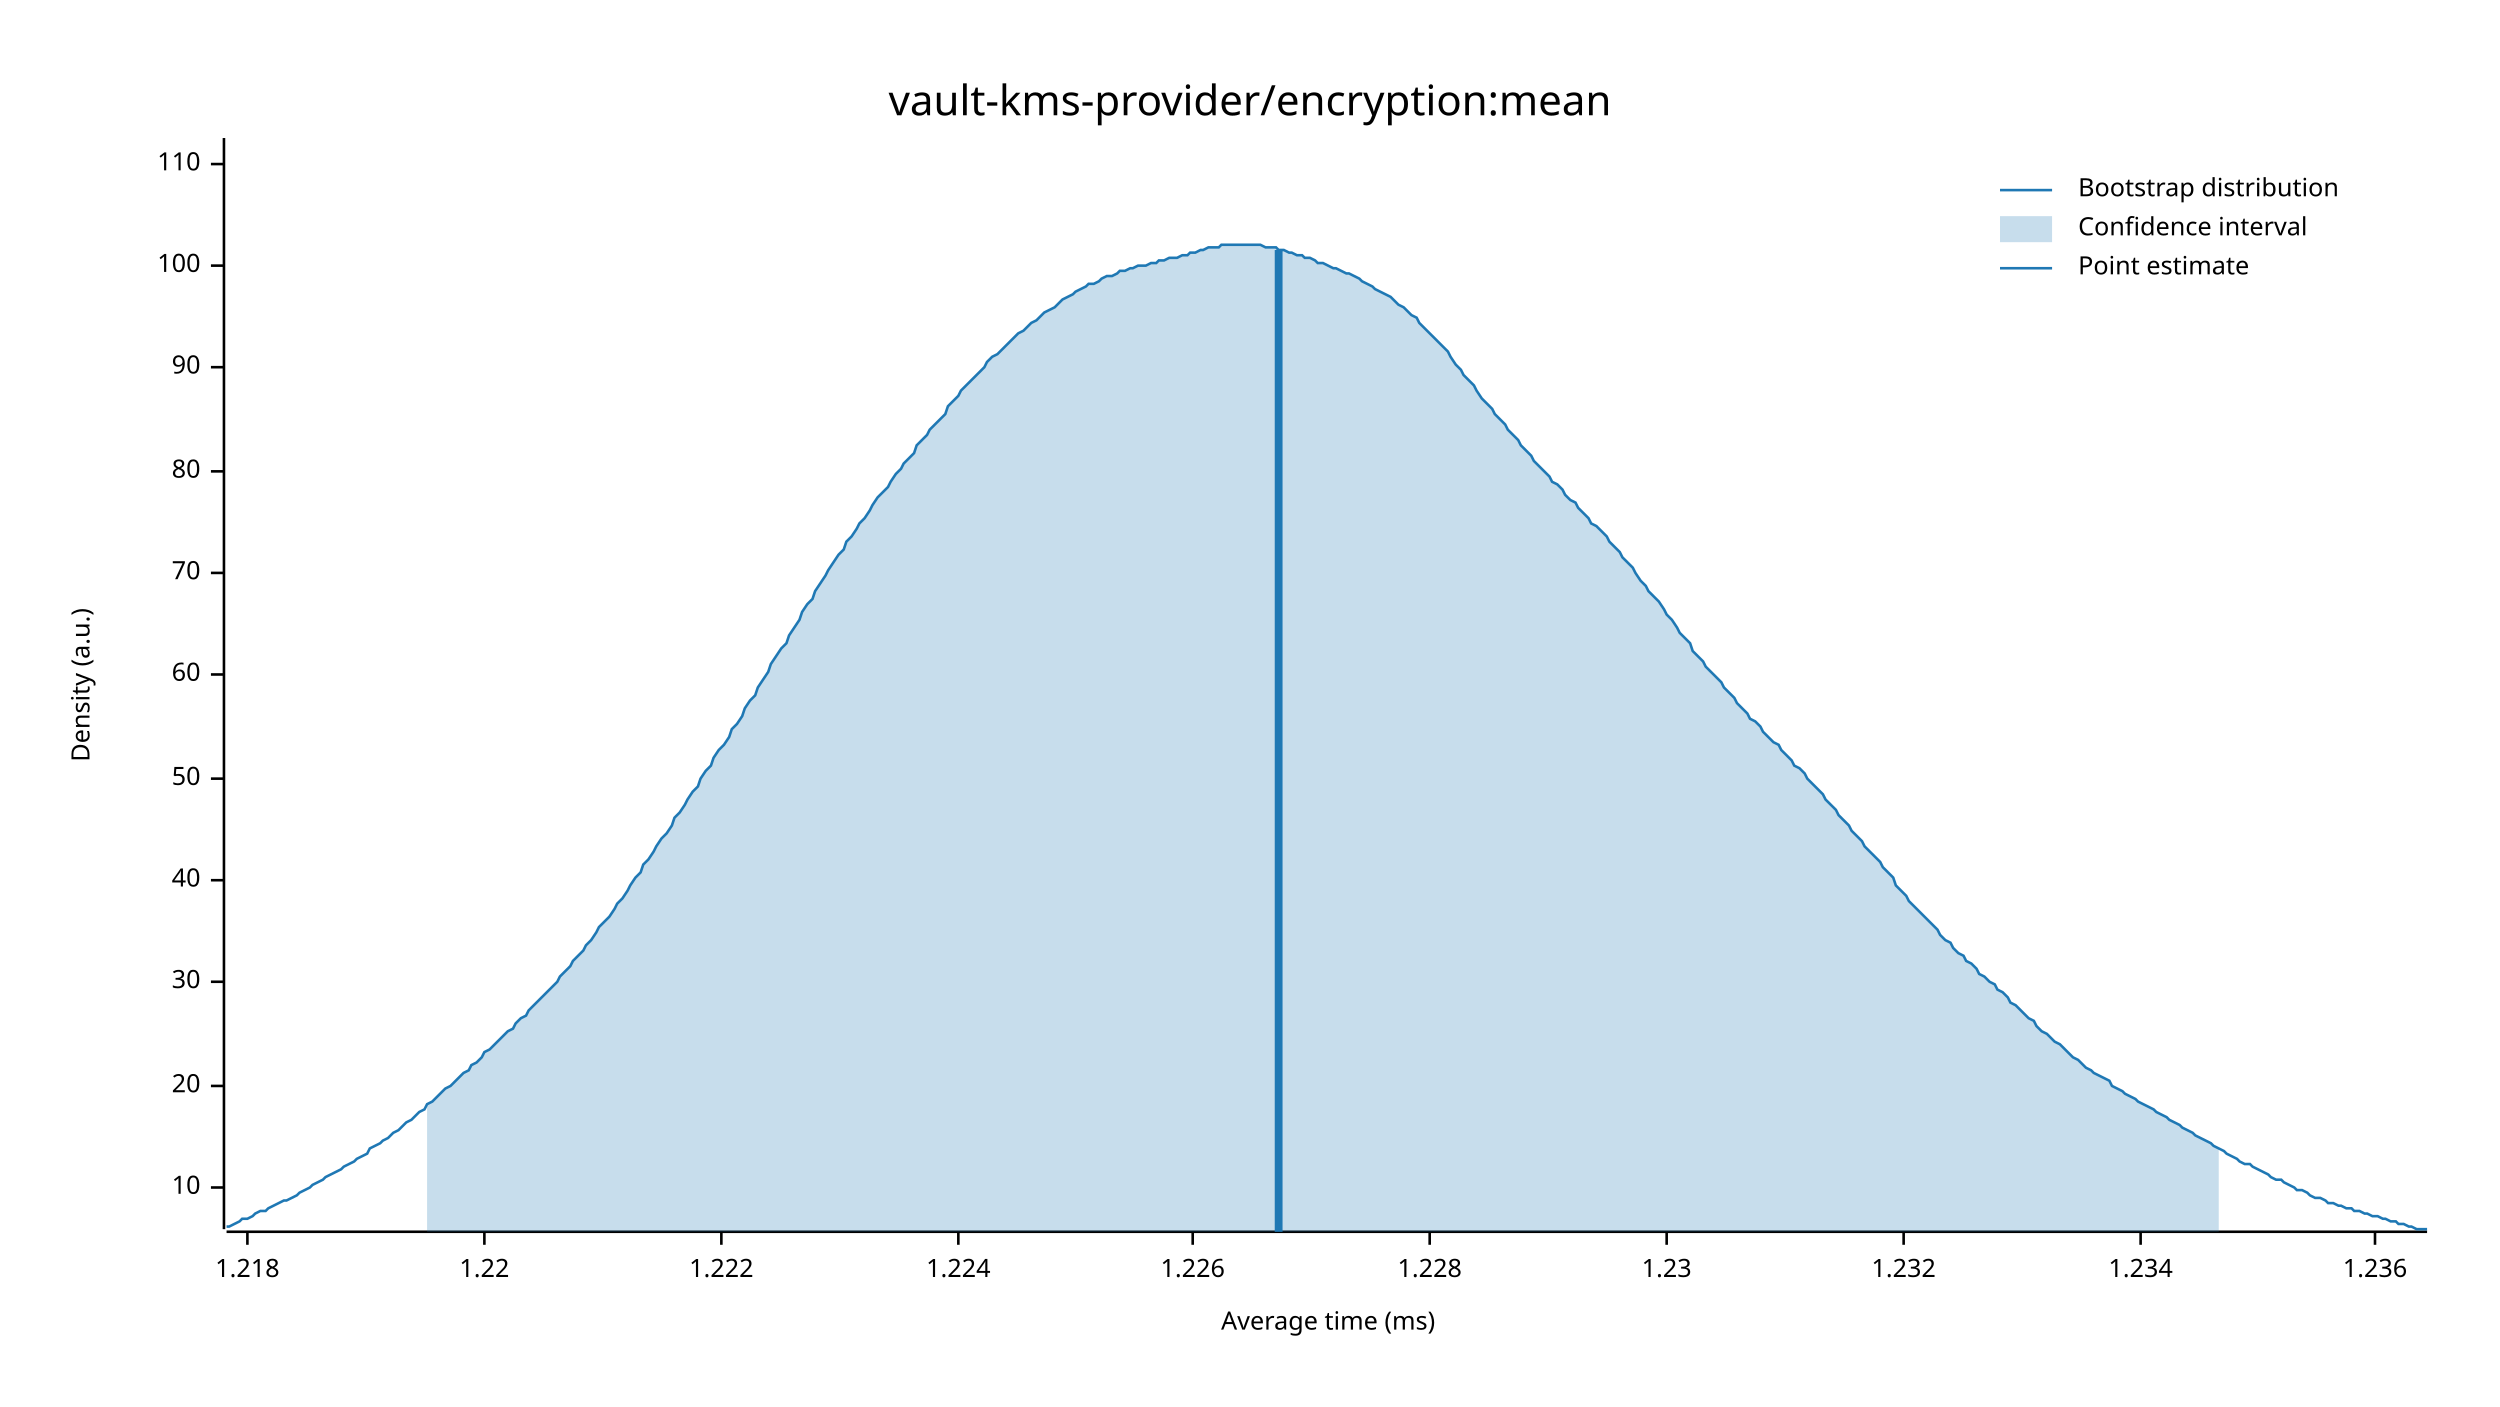
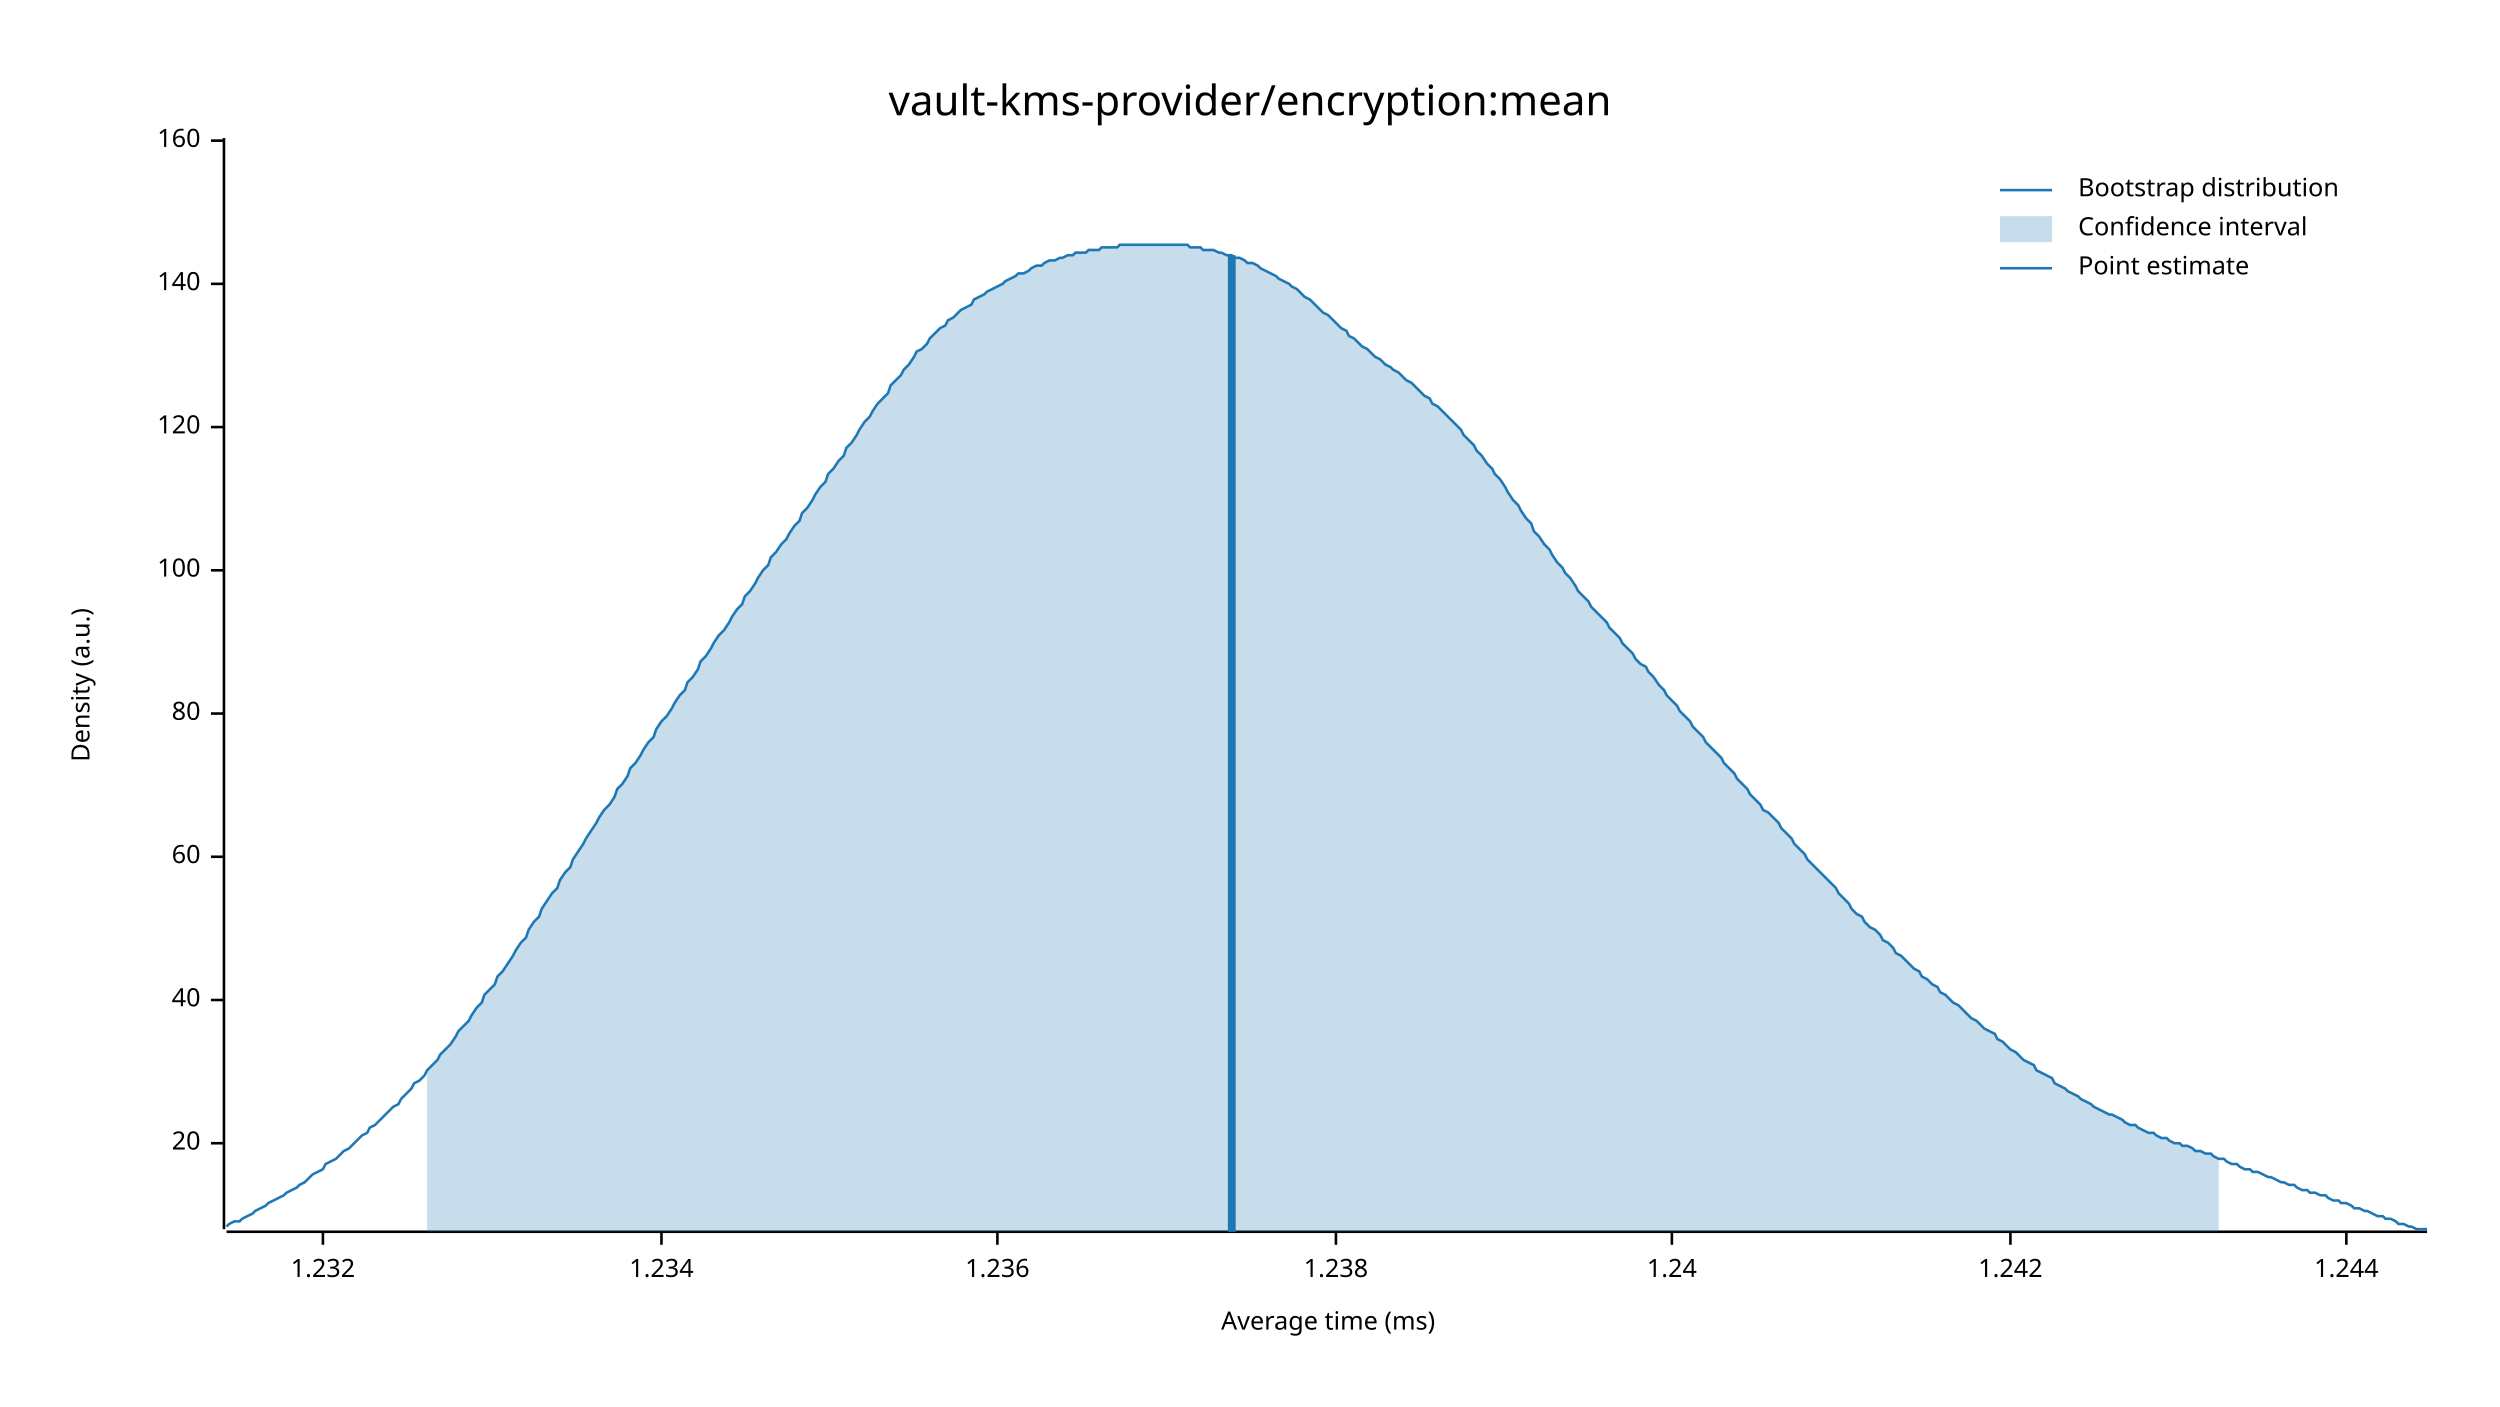
<svg xmlns="http://www.w3.org/2000/svg" width="960" height="540" viewBox="0 0 960 540">
  <text x="480" y="32" dy="0.76em" text-anchor="middle" font-family="sans-serif" font-size="16.129" opacity="1" fill="#000000">
vault-kms-provider/encryption:mean
</text>
  <text x="27" y="263" dy="0.76em" text-anchor="middle" font-family="sans-serif" font-size="9.677" opacity="1" fill="#000000" transform="rotate(270, 27, 263)">
Density (a.u.)
</text>
  <text x="510" y="513" dy="-0.5ex" text-anchor="middle" font-family="sans-serif" font-size="9.677" opacity="1" fill="#000000">
Average time (ms)
</text>
  <polyline fill="none" opacity="1" stroke="#000000" stroke-width="1" points="86,53 86,472 " />
-   <text x="77" y="456" dy="0.5ex" text-anchor="end" font-family="sans-serif" font-size="9.677" opacity="1" fill="#000000">
- 10
- </text>
-   <polyline fill="none" opacity="1" stroke="#000000" stroke-width="1" points="81,456 86,456 " />
-   <text x="77" y="417" dy="0.5ex" text-anchor="end" font-family="sans-serif" font-size="9.677" opacity="1" fill="#000000">
+   <text x="77" y="439" dy="0.5ex" text-anchor="end" font-family="sans-serif" font-size="9.677" opacity="1" fill="#000000">
20
</text>
-   <polyline fill="none" opacity="1" stroke="#000000" stroke-width="1" points="81,417 86,417 " />
-   <text x="77" y="377" dy="0.5ex" text-anchor="end" font-family="sans-serif" font-size="9.677" opacity="1" fill="#000000">
- 30
- </text>
-   <polyline fill="none" opacity="1" stroke="#000000" stroke-width="1" points="81,377 86,377 " />
-   <text x="77" y="338" dy="0.5ex" text-anchor="end" font-family="sans-serif" font-size="9.677" opacity="1" fill="#000000">
+   <polyline fill="none" opacity="1" stroke="#000000" stroke-width="1" points="81,439 86,439 " />
+   <text x="77" y="384" dy="0.5ex" text-anchor="end" font-family="sans-serif" font-size="9.677" opacity="1" fill="#000000">
40
</text>
-   <polyline fill="none" opacity="1" stroke="#000000" stroke-width="1" points="81,338 86,338 " />
-   <text x="77" y="299" dy="0.5ex" text-anchor="end" font-family="sans-serif" font-size="9.677" opacity="1" fill="#000000">
- 50
- </text>
-   <polyline fill="none" opacity="1" stroke="#000000" stroke-width="1" points="81,299 86,299 " />
-   <text x="77" y="259" dy="0.5ex" text-anchor="end" font-family="sans-serif" font-size="9.677" opacity="1" fill="#000000">
+   <polyline fill="none" opacity="1" stroke="#000000" stroke-width="1" points="81,384 86,384 " />
+   <text x="77" y="329" dy="0.5ex" text-anchor="end" font-family="sans-serif" font-size="9.677" opacity="1" fill="#000000">
60
</text>
-   <polyline fill="none" opacity="1" stroke="#000000" stroke-width="1" points="81,259 86,259 " />
-   <text x="77" y="220" dy="0.5ex" text-anchor="end" font-family="sans-serif" font-size="9.677" opacity="1" fill="#000000">
- 70
- </text>
-   <polyline fill="none" opacity="1" stroke="#000000" stroke-width="1" points="81,220 86,220 " />
-   <text x="77" y="181" dy="0.5ex" text-anchor="end" font-family="sans-serif" font-size="9.677" opacity="1" fill="#000000">
+   <polyline fill="none" opacity="1" stroke="#000000" stroke-width="1" points="81,329 86,329 " />
+   <text x="77" y="274" dy="0.5ex" text-anchor="end" font-family="sans-serif" font-size="9.677" opacity="1" fill="#000000">
80
</text>
-   <polyline fill="none" opacity="1" stroke="#000000" stroke-width="1" points="81,181 86,181 " />
-   <text x="77" y="141" dy="0.5ex" text-anchor="end" font-family="sans-serif" font-size="9.677" opacity="1" fill="#000000">
- 90
- </text>
-   <polyline fill="none" opacity="1" stroke="#000000" stroke-width="1" points="81,141 86,141 " />
-   <text x="77" y="102" dy="0.5ex" text-anchor="end" font-family="sans-serif" font-size="9.677" opacity="1" fill="#000000">
+   <polyline fill="none" opacity="1" stroke="#000000" stroke-width="1" points="81,274 86,274 " />
+   <text x="77" y="219" dy="0.5ex" text-anchor="end" font-family="sans-serif" font-size="9.677" opacity="1" fill="#000000">
100
</text>
-   <polyline fill="none" opacity="1" stroke="#000000" stroke-width="1" points="81,102 86,102 " />
-   <text x="77" y="63" dy="0.5ex" text-anchor="end" font-family="sans-serif" font-size="9.677" opacity="1" fill="#000000">
- 110
+   <polyline fill="none" opacity="1" stroke="#000000" stroke-width="1" points="81,219 86,219 " />
+   <text x="77" y="164" dy="0.5ex" text-anchor="end" font-family="sans-serif" font-size="9.677" opacity="1" fill="#000000">
+ 120
</text>
-   <polyline fill="none" opacity="1" stroke="#000000" stroke-width="1" points="81,63 86,63 " />
+   <polyline fill="none" opacity="1" stroke="#000000" stroke-width="1" points="81,164 86,164 " />
+   <text x="77" y="109" dy="0.5ex" text-anchor="end" font-family="sans-serif" font-size="9.677" opacity="1" fill="#000000">
+ 140
+ </text>
+   <polyline fill="none" opacity="1" stroke="#000000" stroke-width="1" points="81,109 86,109 " />
+   <text x="77" y="54" dy="0.5ex" text-anchor="end" font-family="sans-serif" font-size="9.677" opacity="1" fill="#000000">
+ 160
+ </text>
+   <polyline fill="none" opacity="1" stroke="#000000" stroke-width="1" points="81,54 86,54 " />
  <polyline fill="none" opacity="1" stroke="#000000" stroke-width="1" points="87,473 932,473 " />
-   <text x="95" y="483" dy="0.76em" text-anchor="middle" font-family="sans-serif" font-size="9.677" opacity="1" fill="#000000">
- 1.218
- </text>
-   <polyline fill="none" opacity="1" stroke="#000000" stroke-width="1" points="95,473 95,478 " />
-   <text x="186" y="483" dy="0.76em" text-anchor="middle" font-family="sans-serif" font-size="9.677" opacity="1" fill="#000000">
- 1.22
- </text>
-   <polyline fill="none" opacity="1" stroke="#000000" stroke-width="1" points="186,473 186,478 " />
-   <text x="277" y="483" dy="0.76em" text-anchor="middle" font-family="sans-serif" font-size="9.677" opacity="1" fill="#000000">
- 1.222
- </text>
-   <polyline fill="none" opacity="1" stroke="#000000" stroke-width="1" points="277,473 277,478 " />
-   <text x="368" y="483" dy="0.76em" text-anchor="middle" font-family="sans-serif" font-size="9.677" opacity="1" fill="#000000">
- 1.224
- </text>
-   <polyline fill="none" opacity="1" stroke="#000000" stroke-width="1" points="368,473 368,478 " />
-   <text x="458" y="483" dy="0.76em" text-anchor="middle" font-family="sans-serif" font-size="9.677" opacity="1" fill="#000000">
- 1.226
- </text>
-   <polyline fill="none" opacity="1" stroke="#000000" stroke-width="1" points="458,473 458,478 " />
-   <text x="549" y="483" dy="0.76em" text-anchor="middle" font-family="sans-serif" font-size="9.677" opacity="1" fill="#000000">
- 1.228
- </text>
-   <polyline fill="none" opacity="1" stroke="#000000" stroke-width="1" points="549,473 549,478 " />
-   <text x="640" y="483" dy="0.76em" text-anchor="middle" font-family="sans-serif" font-size="9.677" opacity="1" fill="#000000">
- 1.23
- </text>
-   <polyline fill="none" opacity="1" stroke="#000000" stroke-width="1" points="640,473 640,478 " />
-   <text x="731" y="483" dy="0.76em" text-anchor="middle" font-family="sans-serif" font-size="9.677" opacity="1" fill="#000000">
+   <text x="124" y="483" dy="0.76em" text-anchor="middle" font-family="sans-serif" font-size="9.677" opacity="1" fill="#000000">
1.232
</text>
-   <polyline fill="none" opacity="1" stroke="#000000" stroke-width="1" points="731,473 731,478 " />
-   <text x="822" y="483" dy="0.76em" text-anchor="middle" font-family="sans-serif" font-size="9.677" opacity="1" fill="#000000">
+   <polyline fill="none" opacity="1" stroke="#000000" stroke-width="1" points="124,473 124,478 " />
+   <text x="254" y="483" dy="0.76em" text-anchor="middle" font-family="sans-serif" font-size="9.677" opacity="1" fill="#000000">
1.234
</text>
-   <polyline fill="none" opacity="1" stroke="#000000" stroke-width="1" points="822,473 822,478 " />
-   <text x="912" y="483" dy="0.76em" text-anchor="middle" font-family="sans-serif" font-size="9.677" opacity="1" fill="#000000">
+   <polyline fill="none" opacity="1" stroke="#000000" stroke-width="1" points="254,473 254,478 " />
+   <text x="383" y="483" dy="0.76em" text-anchor="middle" font-family="sans-serif" font-size="9.677" opacity="1" fill="#000000">
1.236
</text>
-   <polyline fill="none" opacity="1" stroke="#000000" stroke-width="1" points="912,473 912,478 " />
-   <polyline fill="none" opacity="1" stroke="#1F78B4" stroke-width="1" points="87,471 88,471 90,470 92,469 93,468 95,468 97,467 98,466 100,465 102,465 103,464 105,463 107,462 109,461 110,461 112,460 114,459 115,458 117,457 119,456 120,455 122,454 124,453 125,452 127,451 129,450 131,449 132,448 134,447 136,446 137,445 139,444 141,443 142,441 144,440 146,439 147,438 149,437 151,435 153,434 154,433 156,431 158,430 159,429 161,427 163,426 164,424 166,423 168,421 169,420 171,418 173,417 175,415 176,414 178,412 180,411 181,409 183,408 185,406 186,404 188,403 190,401 191,400 193,398 195,396 197,395 198,393 200,391 202,390 203,388 205,386 207,384 208,383 210,381 212,379 214,377 215,375 217,373 219,371 220,369 222,367 224,365 225,363 227,361 229,358 230,356 232,354 234,352 236,349 237,347 239,345 241,342 242,340 244,337 246,335 247,332 249,330 251,327 252,325 254,322 256,320 258,317 259,314 261,312 263,309 264,307 266,304 268,302 269,299 271,296 273,294 274,291 276,288 278,286 280,283 281,280 283,278 285,275 286,272 288,269 290,267 291,264 293,261 295,258 296,255 298,252 300,249 302,247 303,244 305,241 307,238 308,235 310,232 312,230 313,227 315,224 317,221 318,219 320,216 322,213 324,211 325,208 327,206 329,203 330,201 332,199 334,196 335,194 337,191 339,189 341,187 342,185 344,182 346,180 347,178 349,176 351,174 352,171 354,169 356,167 357,165 359,163 361,161 363,159 364,156 366,154 368,152 369,150 371,148 373,146 374,145 376,143 378,141 379,139 381,137 383,136 385,134 386,133 388,131 390,129 391,128 393,127 395,125 396,124 398,123 400,121 401,120 403,119 405,118 407,116 408,115 410,114 412,113 413,112 415,111 417,110 418,109 420,109 422,108 423,107 425,106 427,106 429,105 430,104 432,104 434,103 435,103 437,102 439,102 440,102 442,101 444,101 445,100 447,100 449,99 451,99 452,99 454,98 456,98 457,97 459,97 461,96 462,96 464,95 466,95 468,95 469,94 471,94 473,94 474,94 476,94 478,94 479,94 481,94 483,94 484,94 486,95 488,95 490,95 491,96 493,96 495,97 496,97 498,98 500,98 501,99 503,99 505,100 506,101 508,101 510,102 512,103 513,103 515,104 517,105 518,105 520,106 522,107 523,108 525,109 527,110 528,111 530,112 532,113 534,114 535,115 537,117 539,118 540,119 542,121 544,122 545,124 547,126 549,128 550,129 552,131 554,133 556,135 557,137 559,140 561,142 562,144 564,146 566,148 567,150 569,153 571,155 573,157 574,159 576,161 578,163 579,165 581,167 583,169 584,171 586,173 588,175 589,177 591,179 593,181 595,183 596,185 598,186 600,188 601,190 603,192 605,193 606,195 608,197 610,199 611,201 613,202 615,204 617,206 618,208 620,210 622,212 623,214 625,216 627,218 628,220 630,223 632,225 633,227 635,229 637,231 639,234 640,236 642,238 644,241 645,243 647,245 649,247 650,250 652,252 654,254 655,256 657,258 659,260 661,262 662,264 664,266 666,268 667,270 669,272 671,274 672,276 674,277 676,279 677,281 679,283 681,285 683,286 684,288 686,290 688,292 689,294 691,295 693,297 694,299 696,301 698,303 700,305 701,307 703,309 705,311 706,313 708,315 710,317 711,319 713,321 715,323 716,325 718,327 720,329 722,331 723,333 725,335 727,337 728,340 730,342 732,344 733,346 735,348 737,350 738,351 740,353 742,355 744,357 745,359 747,361 749,362 750,364 752,366 754,367 755,369 757,370 759,372 760,374 762,375 764,377 766,378 767,380 769,381 771,383 772,385 774,386 776,388 777,389 779,391 781,392 782,394 784,396 786,397 788,399 789,400 791,401 793,403 794,404 796,406 798,407 799,408 801,410 803,411 804,412 806,413 808,414 810,415 811,417 813,418 815,419 816,420 818,421 820,422 821,423 823,424 825,425 827,426 828,427 830,428 832,429 833,430 835,431 837,432 838,433 840,434 842,435 843,436 845,437 847,438 849,439 850,440 852,441 854,442 855,443 857,444 859,445 860,446 862,447 864,447 865,448 867,449 869,450 871,451 872,452 874,453 876,453 877,454 879,455 881,456 882,457 884,457 886,458 887,459 889,460 891,460 893,461 894,462 896,462 898,463 899,463 901,464 903,464 904,465 906,465 908,466 909,466 911,467 913,467 915,468 916,468 918,469 920,469 921,470 923,470 925,471 926,471 928,472 930,472 932,472 " />
-   <polygon opacity="0.25" fill="#1F78B4" points="164,424 166,423 168,421 169,420 171,418 173,417 175,415 176,414 178,412 180,411 181,409 183,408 185,406 186,404 188,403 190,401 191,400 193,398 195,396 197,395 198,393 200,391 202,390 203,388 205,386 207,384 208,383 210,381 212,379 214,377 215,375 217,373 219,371 220,369 222,367 224,365 225,363 227,361 229,358 230,356 232,354 234,352 236,349 237,347 239,345 241,342 242,340 244,337 246,335 247,332 249,330 251,327 252,325 254,322 256,320 258,317 259,314 261,312 263,309 264,307 266,304 268,302 269,299 271,296 273,294 274,291 276,288 278,286 280,283 281,280 283,278 285,275 286,272 288,269 290,267 291,264 293,261 295,258 296,255 298,252 300,249 302,247 303,244 305,241 307,238 308,235 310,232 312,230 313,227 315,224 317,221 318,219 320,216 322,213 324,211 325,208 327,206 329,203 330,201 332,199 334,196 335,194 337,191 339,189 341,187 342,185 344,182 346,180 347,178 349,176 351,174 352,171 354,169 356,167 357,165 359,163 361,161 363,159 364,156 366,154 368,152 369,150 371,148 373,146 374,145 376,143 378,141 379,139 381,137 383,136 385,134 386,133 388,131 390,129 391,128 393,127 395,125 396,124 398,123 400,121 401,120 403,119 405,118 407,116 408,115 410,114 412,113 413,112 415,111 417,110 418,109 420,109 422,108 423,107 425,106 427,106 429,105 430,104 432,104 434,103 435,103 437,102 439,102 440,102 442,101 444,101 445,100 447,100 449,99 451,99 452,99 454,98 456,98 457,97 459,97 461,96 462,96 464,95 466,95 468,95 469,94 471,94 473,94 474,94 476,94 478,94 479,94 481,94 483,94 484,94 486,95 488,95 490,95 491,96 493,96 495,97 496,97 498,98 500,98 501,99 503,99 505,100 506,101 508,101 510,102 512,103 513,103 515,104 517,105 518,105 520,106 522,107 523,108 525,109 527,110 528,111 530,112 532,113 534,114 535,115 537,117 539,118 540,119 542,121 544,122 545,124 547,126 549,128 550,129 552,131 554,133 556,135 557,137 559,140 561,142 562,144 564,146 566,148 567,150 569,153 571,155 573,157 574,159 576,161 578,163 579,165 581,167 583,169 584,171 586,173 588,175 589,177 591,179 593,181 595,183 596,185 598,186 600,188 601,190 603,192 605,193 606,195 608,197 610,199 611,201 613,202 615,204 617,206 618,208 620,210 622,212 623,214 625,216 627,218 628,220 630,223 632,225 633,227 635,229 637,231 639,234 640,236 642,238 644,241 645,243 647,245 649,247 650,250 652,252 654,254 655,256 657,258 659,260 661,262 662,264 664,266 666,268 667,270 669,272 671,274 672,276 674,277 676,279 677,281 679,283 681,285 683,286 684,288 686,290 688,292 689,294 691,295 693,297 694,299 696,301 698,303 700,305 701,307 703,309 705,311 706,313 708,315 710,317 711,319 713,321 715,323 716,325 718,327 720,329 722,331 723,333 725,335 727,337 728,340 730,342 732,344 733,346 735,348 737,350 738,351 740,353 742,355 744,357 745,359 747,361 749,362 750,364 752,366 754,367 755,369 757,370 759,372 760,374 762,375 764,377 766,378 767,380 769,381 771,383 772,385 774,386 776,388 777,389 779,391 781,392 782,394 784,396 786,397 788,399 789,400 791,401 793,403 794,404 796,406 798,407 799,408 801,410 803,411 804,412 806,413 808,414 810,415 811,417 813,418 815,419 816,420 818,421 820,422 821,423 823,424 825,425 827,426 828,427 830,428 832,429 833,430 835,431 837,432 838,433 840,434 842,435 843,436 845,437 847,438 849,439 850,440 852,441 852,473 164,473 " />
-   <polyline fill="none" opacity="1" stroke="#1F78B4" stroke-width="3" points="491,473 491,96 " />
+   <polyline fill="none" opacity="1" stroke="#000000" stroke-width="1" points="383,473 383,478 " />
+   <text x="513" y="483" dy="0.76em" text-anchor="middle" font-family="sans-serif" font-size="9.677" opacity="1" fill="#000000">
+ 1.238
+ </text>
+   <polyline fill="none" opacity="1" stroke="#000000" stroke-width="1" points="513,473 513,478 " />
+   <text x="642" y="483" dy="0.76em" text-anchor="middle" font-family="sans-serif" font-size="9.677" opacity="1" fill="#000000">
+ 1.24
+ </text>
+   <polyline fill="none" opacity="1" stroke="#000000" stroke-width="1" points="642,473 642,478 " />
+   <text x="772" y="483" dy="0.76em" text-anchor="middle" font-family="sans-serif" font-size="9.677" opacity="1" fill="#000000">
+ 1.242
+ </text>
+   <polyline fill="none" opacity="1" stroke="#000000" stroke-width="1" points="772,473 772,478 " />
+   <text x="901" y="483" dy="0.76em" text-anchor="middle" font-family="sans-serif" font-size="9.677" opacity="1" fill="#000000">
+ 1.244
+ </text>
+   <polyline fill="none" opacity="1" stroke="#000000" stroke-width="1" points="901,473 901,478 " />
+   <polyline fill="none" opacity="1" stroke="#1F78B4" stroke-width="1" points="87,471 88,470 90,469 92,469 93,468 95,467 97,466 98,465 100,464 102,463 103,462 105,461 107,460 109,459 110,458 112,457 114,456 115,455 117,454 119,452 120,451 122,450 124,449 125,447 127,446 129,445 131,443 132,442 134,441 136,439 137,438 139,436 141,435 142,433 144,432 146,430 147,429 149,427 151,425 153,424 154,422 156,420 158,418 159,416 161,415 163,413 164,411 166,409 168,407 169,405 171,403 173,401 175,398 176,396 178,394 180,392 181,390 183,387 185,385 186,382 188,380 190,378 191,375 193,373 195,370 197,367 198,365 200,362 202,360 203,357 205,354 207,352 208,349 210,346 212,343 214,341 215,338 217,335 219,333 220,330 222,327 224,324 225,322 227,319 229,316 230,314 232,311 234,309 236,306 237,303 239,301 241,298 242,295 244,293 246,290 247,288 249,285 251,283 252,280 254,277 256,275 258,272 259,270 261,267 263,265 264,262 266,260 268,257 269,254 271,252 273,249 274,247 276,244 278,242 280,239 281,237 283,234 285,232 286,229 288,227 290,224 291,222 293,219 295,217 296,214 298,212 300,209 302,207 303,205 305,202 307,200 308,197 310,195 312,192 313,190 315,187 317,185 318,182 320,180 322,177 324,175 325,172 327,170 329,167 330,165 332,162 334,160 335,158 337,155 339,153 341,151 342,148 344,146 346,144 347,142 349,140 351,137 352,135 354,134 356,132 357,130 359,128 361,126 363,125 364,123 366,122 368,120 369,119 371,118 373,117 374,115 376,114 378,113 379,112 381,111 383,110 385,109 386,108 388,107 390,106 391,105 393,105 395,104 396,103 398,102 400,102 401,101 403,100 405,100 407,99 408,99 410,98 412,98 413,97 415,97 417,97 418,96 420,96 422,96 423,95 425,95 427,95 429,95 430,94 432,94 434,94 435,94 437,94 439,94 440,94 442,94 444,94 445,94 447,94 449,94 451,94 452,94 454,94 456,94 457,95 459,95 461,95 462,96 464,96 466,96 468,97 469,97 471,98 473,98 474,99 476,99 478,100 479,101 481,101 483,102 484,103 486,104 488,105 490,106 491,107 493,108 495,109 496,110 498,111 500,113 501,114 503,115 505,117 506,118 508,120 510,121 512,123 513,124 515,126 517,127 518,129 520,130 522,132 523,133 525,134 527,136 528,137 530,138 532,140 534,141 535,142 537,143 539,145 540,146 542,147 544,149 545,150 547,152 549,153 550,155 552,156 554,158 556,160 557,161 559,163 561,165 562,167 564,169 566,171 567,173 569,175 571,178 573,180 574,182 576,184 578,187 579,189 581,192 583,194 584,196 586,199 588,201 589,204 591,206 593,209 595,211 596,213 598,216 600,218 601,220 603,222 605,225 606,227 608,229 610,231 611,233 613,235 615,237 617,239 618,241 620,243 622,245 623,247 625,249 627,251 628,253 630,255 632,256 633,258 635,260 637,263 639,265 640,267 642,269 644,271 645,273 647,275 649,277 650,279 652,281 654,283 655,285 657,287 659,289 661,291 662,293 664,295 666,297 667,299 669,301 671,303 672,305 674,307 676,309 677,311 679,312 681,314 683,316 684,318 686,320 688,322 689,324 691,326 693,328 694,330 696,332 698,334 700,336 701,337 703,339 705,341 706,343 708,345 710,347 711,349 713,351 715,352 716,354 718,356 720,357 722,359 723,361 725,362 727,364 728,366 730,367 732,369 733,370 735,372 737,373 738,375 740,376 742,378 744,379 745,381 747,382 749,384 750,385 752,386 754,388 755,389 757,391 759,392 760,393 762,395 764,396 766,397 767,399 769,400 771,402 772,403 774,404 776,406 777,407 779,408 781,409 782,411 784,412 786,413 788,414 789,416 791,417 793,418 794,419 796,420 798,421 799,422 801,423 803,424 804,425 806,426 808,427 810,428 811,428 813,429 815,430 816,431 818,432 820,432 821,433 823,434 825,435 827,435 828,436 830,437 832,437 833,438 835,439 837,439 838,440 840,440 842,441 843,442 845,442 847,443 849,443 850,444 852,445 854,445 855,446 857,447 859,447 860,448 862,449 864,449 865,450 867,450 869,451 871,452 872,452 874,453 876,454 877,454 879,455 881,455 882,456 884,457 886,457 887,458 889,458 891,459 893,459 894,460 896,461 898,461 899,462 901,462 903,463 904,464 906,464 908,465 909,465 911,466 913,467 915,467 916,468 918,468 920,469 921,470 923,470 925,471 926,471 928,472 930,472 932,472 " />
+   <polygon opacity="0.25" fill="#1F78B4" points="164,411 166,409 168,407 169,405 171,403 173,401 175,398 176,396 178,394 180,392 181,390 183,387 185,385 186,382 188,380 190,378 191,375 193,373 195,370 197,367 198,365 200,362 202,360 203,357 205,354 207,352 208,349 210,346 212,343 214,341 215,338 217,335 219,333 220,330 222,327 224,324 225,322 227,319 229,316 230,314 232,311 234,309 236,306 237,303 239,301 241,298 242,295 244,293 246,290 247,288 249,285 251,283 252,280 254,277 256,275 258,272 259,270 261,267 263,265 264,262 266,260 268,257 269,254 271,252 273,249 274,247 276,244 278,242 280,239 281,237 283,234 285,232 286,229 288,227 290,224 291,222 293,219 295,217 296,214 298,212 300,209 302,207 303,205 305,202 307,200 308,197 310,195 312,192 313,190 315,187 317,185 318,182 320,180 322,177 324,175 325,172 327,170 329,167 330,165 332,162 334,160 335,158 337,155 339,153 341,151 342,148 344,146 346,144 347,142 349,140 351,137 352,135 354,134 356,132 357,130 359,128 361,126 363,125 364,123 366,122 368,120 369,119 371,118 373,117 374,115 376,114 378,113 379,112 381,111 383,110 385,109 386,108 388,107 390,106 391,105 393,105 395,104 396,103 398,102 400,102 401,101 403,100 405,100 407,99 408,99 410,98 412,98 413,97 415,97 417,97 418,96 420,96 422,96 423,95 425,95 427,95 429,95 430,94 432,94 434,94 435,94 437,94 439,94 440,94 442,94 444,94 445,94 447,94 449,94 451,94 452,94 454,94 456,94 457,95 459,95 461,95 462,96 464,96 466,96 468,97 469,97 471,98 473,98 474,99 476,99 478,100 479,101 481,101 483,102 484,103 486,104 488,105 490,106 491,107 493,108 495,109 496,110 498,111 500,113 501,114 503,115 505,117 506,118 508,120 510,121 512,123 513,124 515,126 517,127 518,129 520,130 522,132 523,133 525,134 527,136 528,137 530,138 532,140 534,141 535,142 537,143 539,145 540,146 542,147 544,149 545,150 547,152 549,153 550,155 552,156 554,158 556,160 557,161 559,163 561,165 562,167 564,169 566,171 567,173 569,175 571,178 573,180 574,182 576,184 578,187 579,189 581,192 583,194 584,196 586,199 588,201 589,204 591,206 593,209 595,211 596,213 598,216 600,218 601,220 603,222 605,225 606,227 608,229 610,231 611,233 613,235 615,237 617,239 618,241 620,243 622,245 623,247 625,249 627,251 628,253 630,255 632,256 633,258 635,260 637,263 639,265 640,267 642,269 644,271 645,273 647,275 649,277 650,279 652,281 654,283 655,285 657,287 659,289 661,291 662,293 664,295 666,297 667,299 669,301 671,303 672,305 674,307 676,309 677,311 679,312 681,314 683,316 684,318 686,320 688,322 689,324 691,326 693,328 694,330 696,332 698,334 700,336 701,337 703,339 705,341 706,343 708,345 710,347 711,349 713,351 715,352 716,354 718,356 720,357 722,359 723,361 725,362 727,364 728,366 730,367 732,369 733,370 735,372 737,373 738,375 740,376 742,378 744,379 745,381 747,382 749,384 750,385 752,386 754,388 755,389 757,391 759,392 760,393 762,395 764,396 766,397 767,399 769,400 771,402 772,403 774,404 776,406 777,407 779,408 781,409 782,411 784,412 786,413 788,414 789,416 791,417 793,418 794,419 796,420 798,421 799,422 801,423 803,424 804,425 806,426 808,427 810,428 811,428 813,429 815,430 816,431 818,432 820,432 821,433 823,434 825,435 827,435 828,436 830,437 832,437 833,438 835,439 837,439 838,440 840,440 842,441 843,442 845,442 847,443 849,443 850,444 852,445 852,473 164,473 " />
+   <polyline fill="none" opacity="1" stroke="#1F78B4" stroke-width="3" points="473,473 473,98 " />
  <text x="798" y="68" dy="0.76em" text-anchor="start" font-family="sans-serif" font-size="9.677" opacity="1" fill="#000000">
Bootstrap distribution
</text>
  <text x="798" y="83" dy="0.76em" text-anchor="start" font-family="sans-serif" font-size="9.677" opacity="1" fill="#000000">
Confidence interval
</text>
  <text x="798" y="98" dy="0.76em" text-anchor="start" font-family="sans-serif" font-size="9.677" opacity="1" fill="#000000">
Point estimate
</text>
  <polyline fill="none" opacity="1" stroke="#1F78B4" stroke-width="1" points="768,73 788,73 " />
  <rect x="768" y="83" width="20" height="10" opacity="0.25" fill="#1F78B4" stroke="none" />
  <polyline fill="none" opacity="1" stroke="#1F78B4" stroke-width="1" points="768,103 788,103 " />
</svg>
